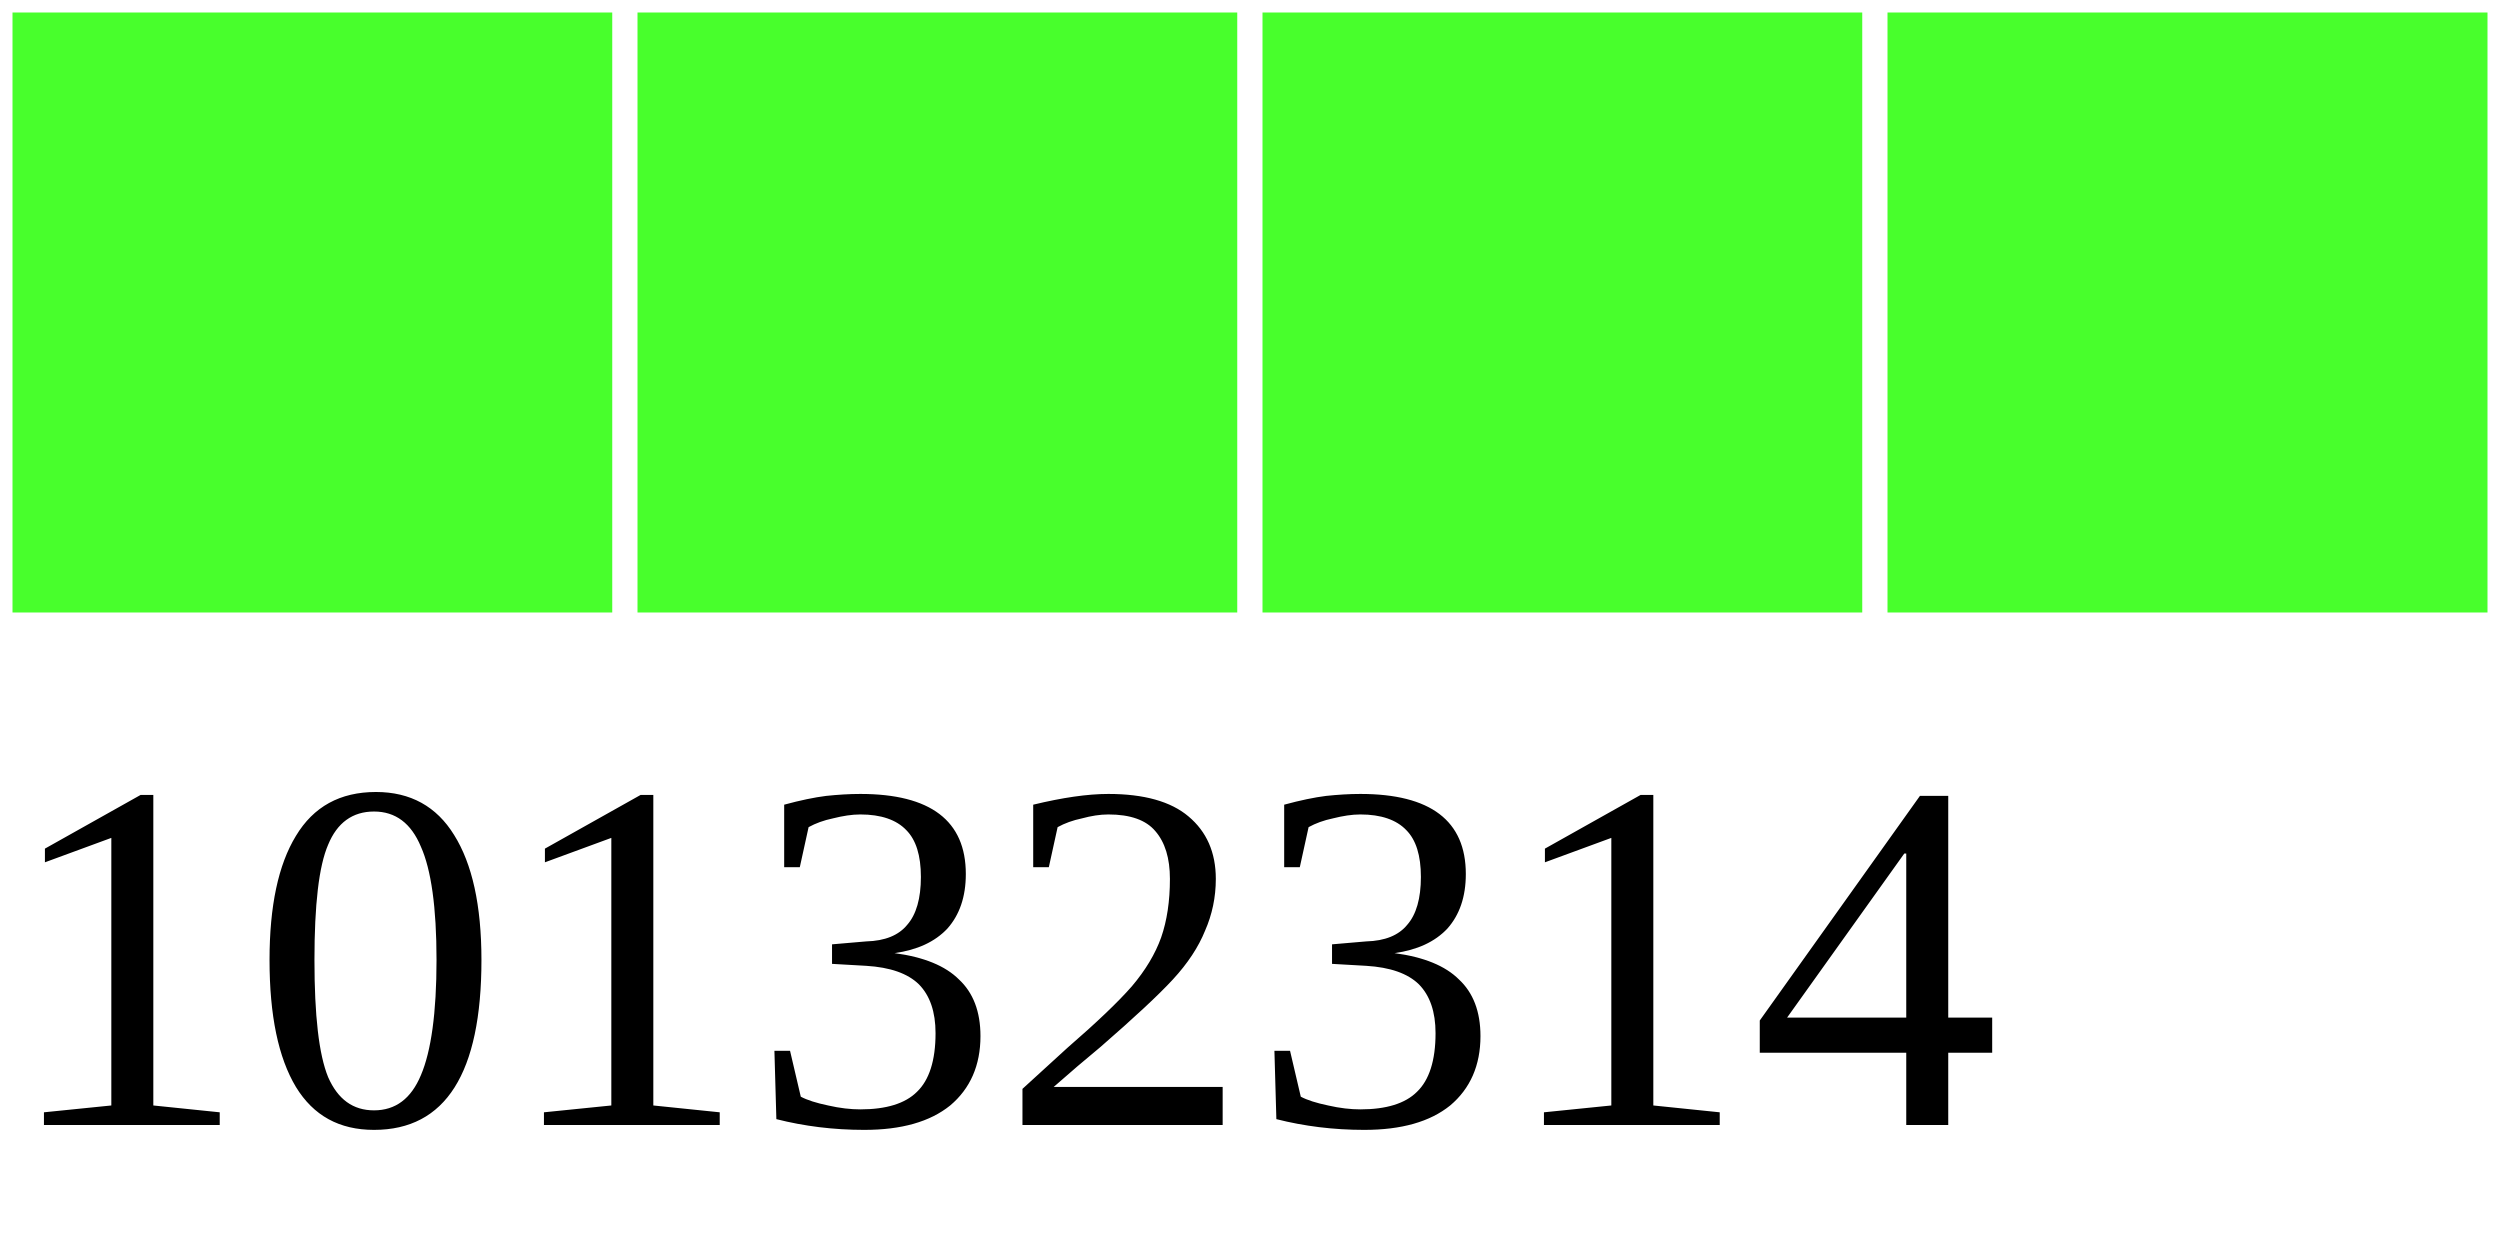
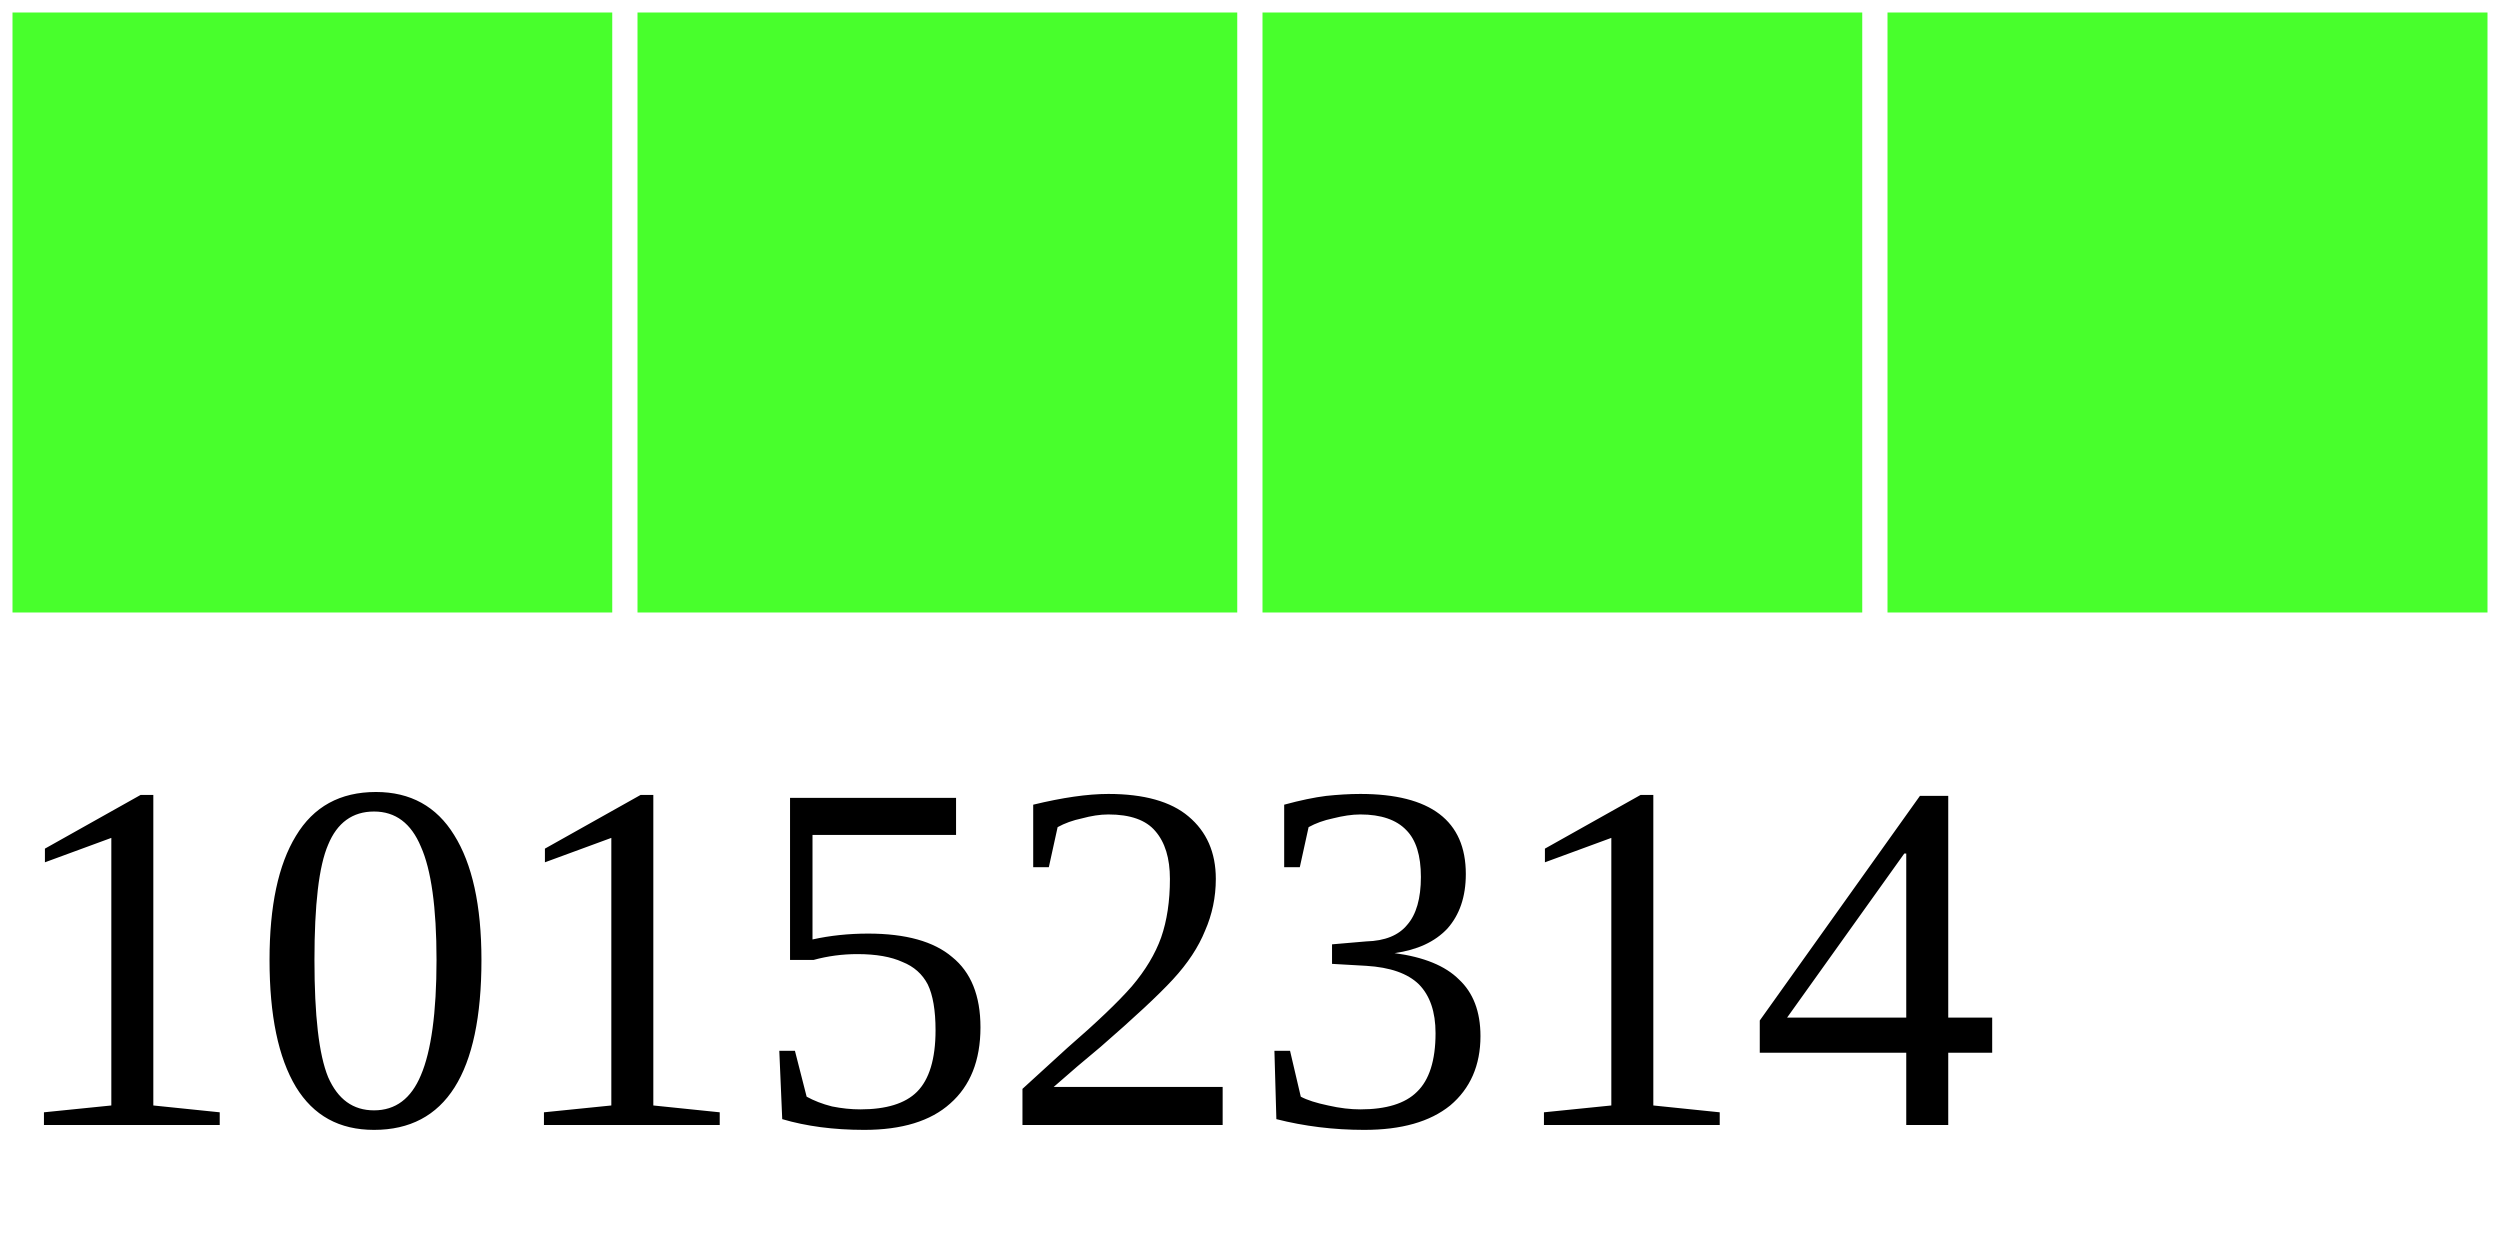
<svg xmlns="http://www.w3.org/2000/svg" width="40" height="20">
  <g>
    <rect width="10" height="10" style="fill:#48FF2C;stroke-width:0.4;stroke:rgb(255,255,255)" x="0" />
    <rect width="10" height="10" style="fill:#48FF2C;stroke-width:0.4;stroke:rgb(255,255,255)" x="10" />
    <rect width="10" height="10" style="fill:#48FF2C;stroke-width:0.4;stroke:rgb(255,255,255)" x="20" />
    <rect width="10" height="10" style="fill:#48FF2C;stroke-width:0.4;stroke:rgb(255,255,255)" x="30" />
-     <text x="0" y="18" fill="black" font-size="8">10132314</text>
+     <text x="0" y="18" fill="black" font-size="8">10152314</text>
  </g>
</svg>
